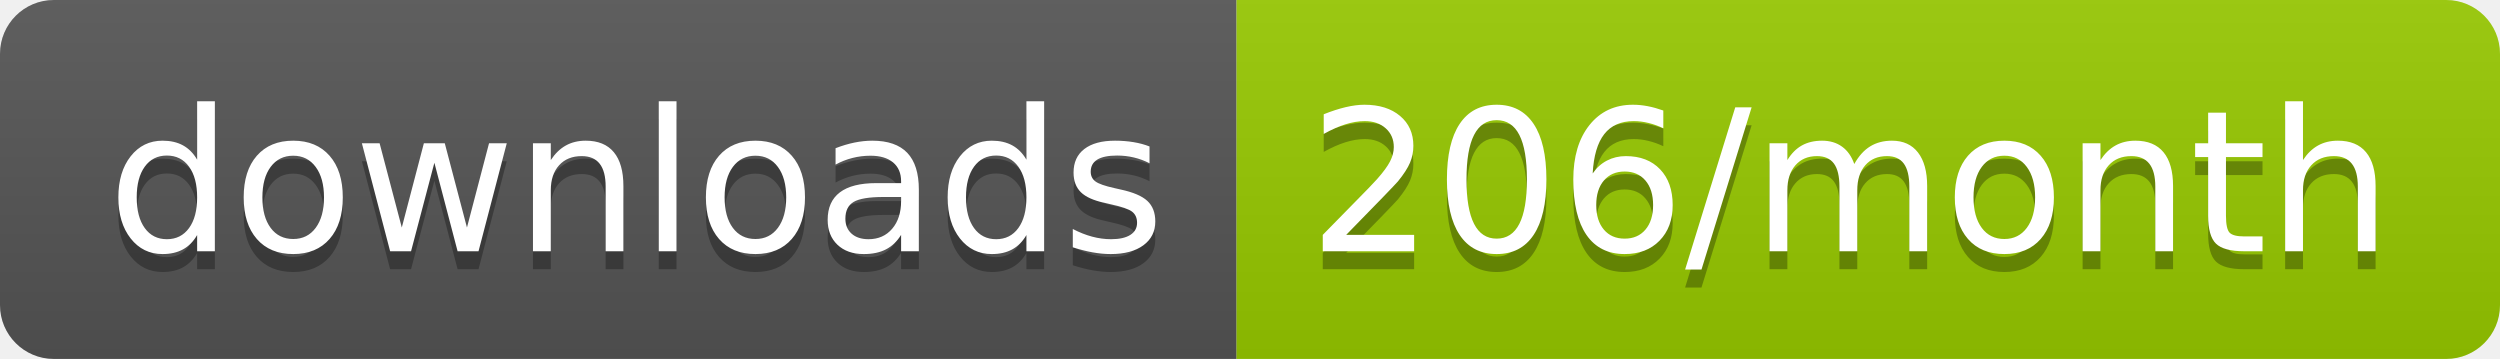
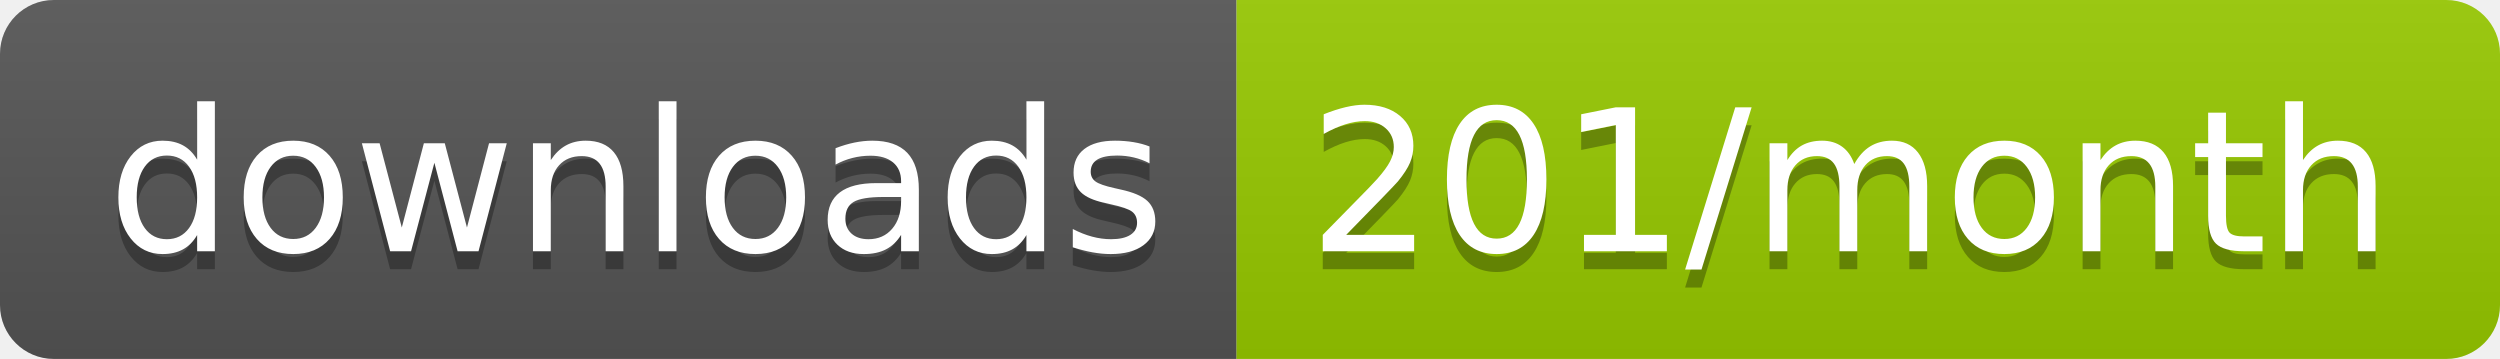
<svg xmlns="http://www.w3.org/2000/svg" width="139.3" height="20">
  <linearGradient id="smooth" x2="0" y2="100%">
    <stop offset="0" stop-color="#bbb" stop-opacity=".1" />
    <stop offset="1" stop-opacity=".1" />
  </linearGradient>
  <clipPath id="round">
    <rect width="139.3" height="20" rx="3" fill="#fff" />
  </clipPath>
  <g clip-path="url(#round)">
    <rect width="68.9" height="20" fill="#555" />
    <rect x="68.9" width="70.4" height="20" fill="#97CA00" />
    <rect width="139.3" height="20" fill="url(#smooth)" />
  </g>
  <g fill="#fff" text-anchor="middle" font-family="DejaVu Sans,Verdana,Geneva,sans-serif" font-size="110">
    <text x="354.5" y="150" fill="#010101" fill-opacity=".3" transform="scale(0.1)" textLength="589.0" lengthAdjust="spacing">downloads</text>
    <text x="354.5" y="140" transform="scale(0.1)" textLength="589.0" lengthAdjust="spacing">downloads</text>
-     <text x="1031.0" y="150" fill="#010101" fill-opacity=".3" transform="scale(0.1)" textLength="604.0" lengthAdjust="spacing">206/month</text>
-     <text x="1031.0" y="140" transform="scale(0.1)" textLength="604.0" lengthAdjust="spacing">206/month</text>
+     <text x="1031.0" y="150" fill="#010101" fill-opacity=".3" transform="scale(0.1)" textLength="604.0" lengthAdjust="spacing">201/month</text>
+     <text x="1031.0" y="140" transform="scale(0.1)" textLength="604.0" lengthAdjust="spacing">201/month</text>
  </g>
</svg>
